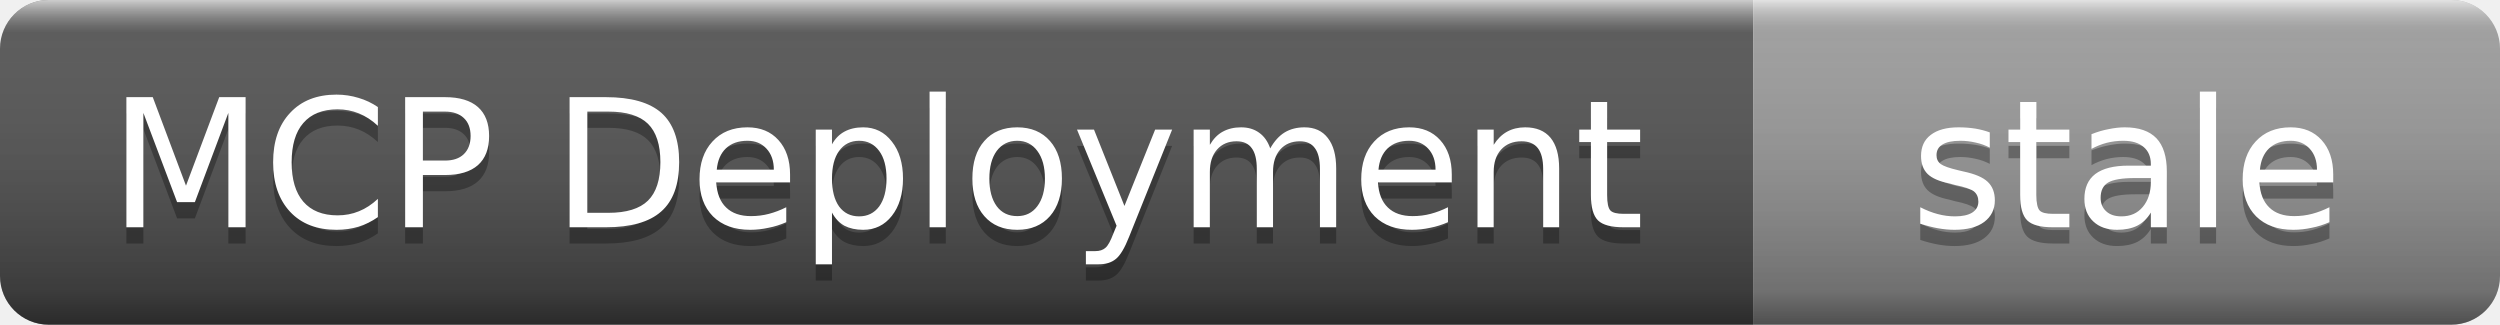
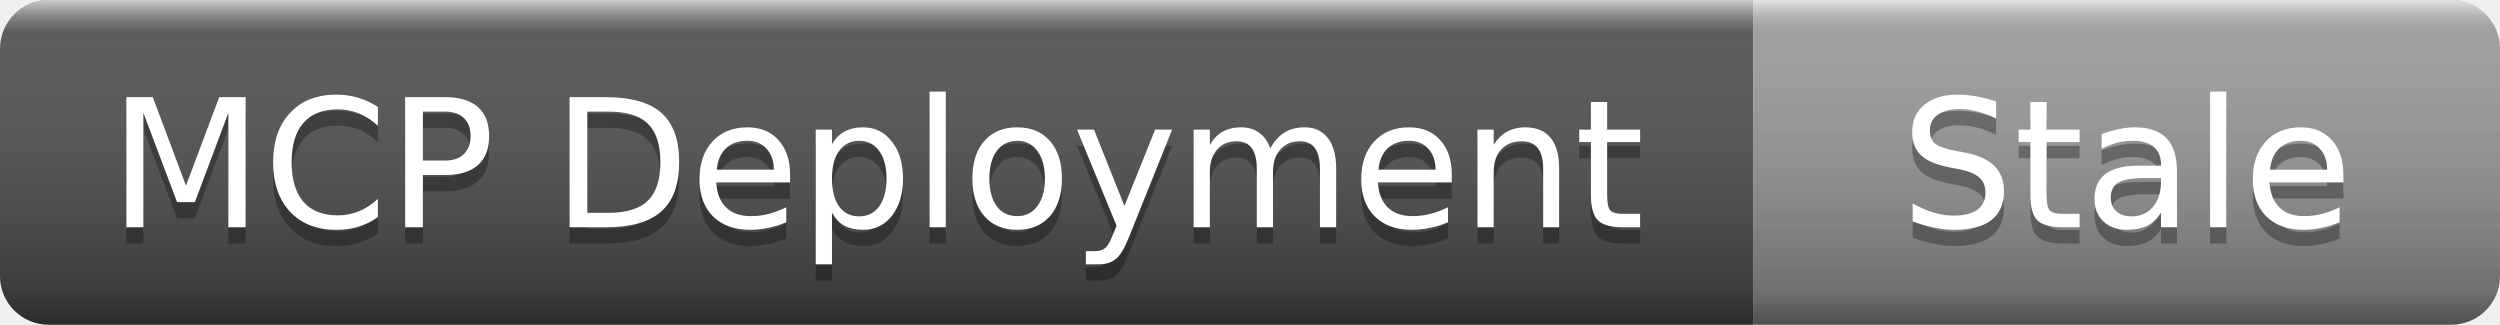
- <svg xmlns="http://www.w3.org/2000/svg" width="154" height="20" role="img" aria-label="MCP Deployment: stale">
+ <svg xmlns="http://www.w3.org/2000/svg" width="154" height="20" role="img" aria-label="MCP Deployment: Stale">
  <linearGradient id="s" x2="0" y2="100%">
    <stop offset="0" stop-color="#fff" stop-opacity=".7" />
    <stop offset=".1" stop-color="#aaa" stop-opacity=".1" />
    <stop offset=".9" stop-color="#000" stop-opacity=".3" />
    <stop offset="1" stop-color="#000" stop-opacity=".5" />
  </linearGradient>
  <clipPath id="r">
    <rect width="154" height="20" rx="3" />
  </clipPath>
  <g clip-path="url(#r)">
    <rect width="108" height="20" fill="#555" />
    <rect x="108" width="46" height="20" fill="#9f9f9f" />
    <rect width="154" height="20" fill="url(#s)" />
  </g>
  <g fill="#fff" text-anchor="middle" font-family="Verdana,Geneva,DejaVu Sans,sans-serif" font-size="11">
    <text x="54" y="15" fill="#010101" fill-opacity=".3">MCP Deployment</text>
    <text x="54" y="14">MCP Deployment</text>
-     <text x="131" y="15" fill="#010101" fill-opacity=".3">stale</text>
-     <text x="131" y="14">stale</text>
+     <text x="131" y="15" fill="#010101" fill-opacity=".3">Stale</text>
+     <text x="131" y="14">Stale</text>
  </g>
</svg>
